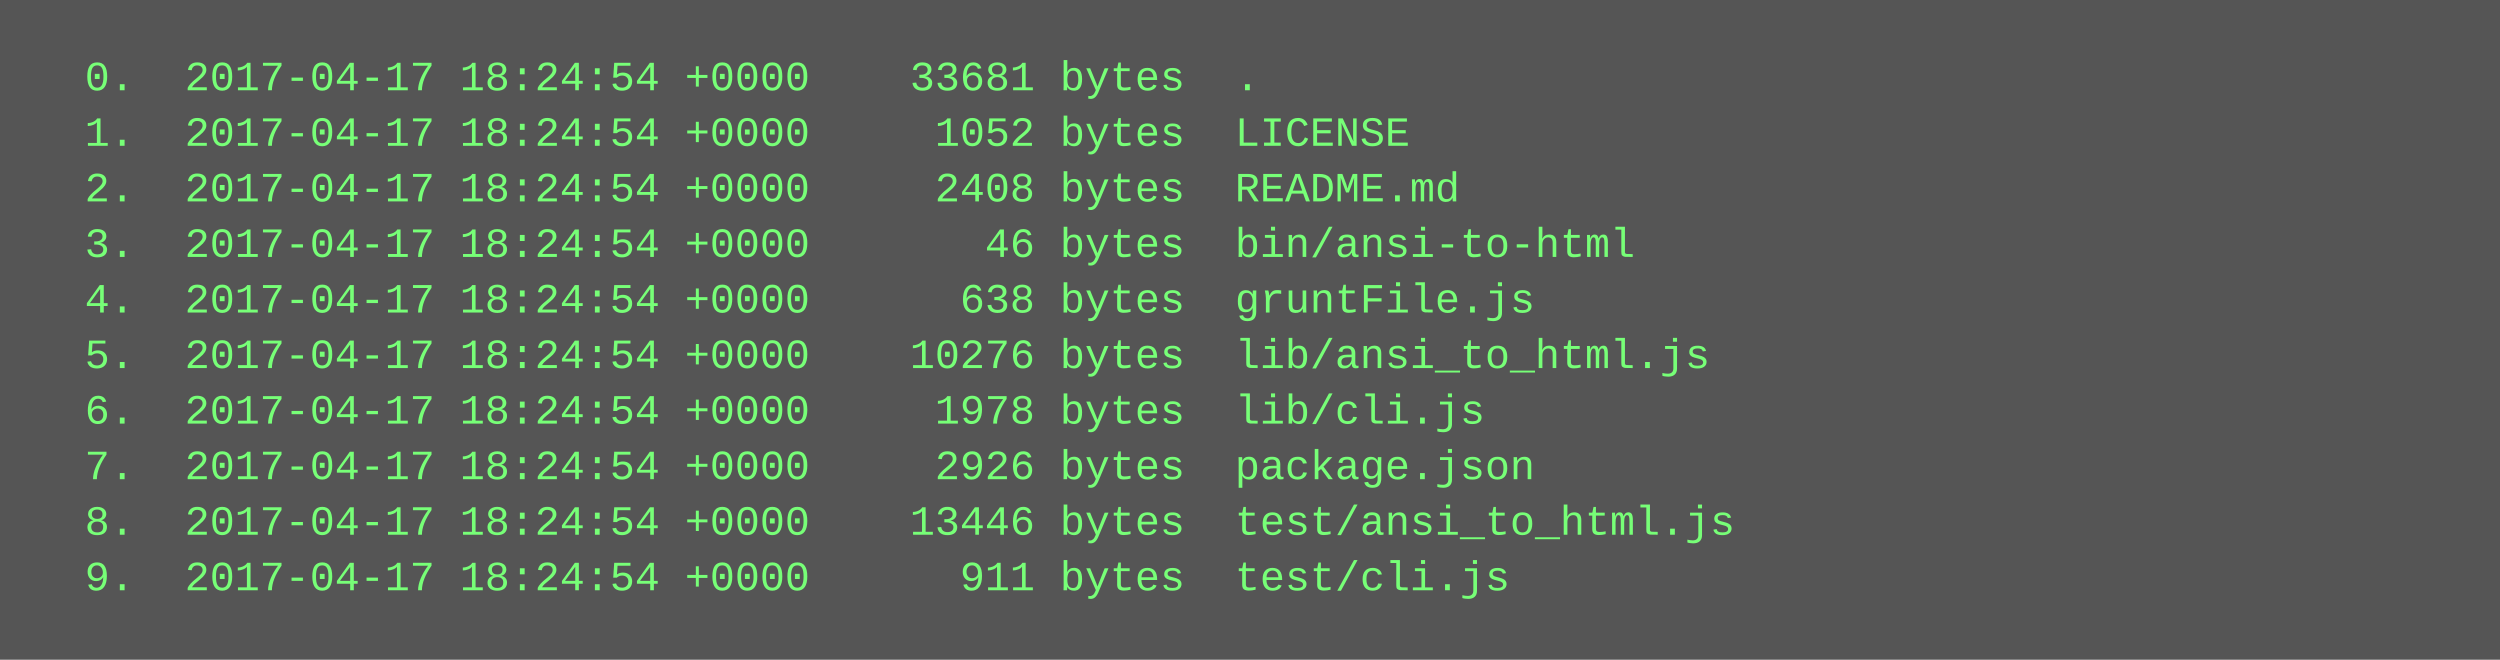
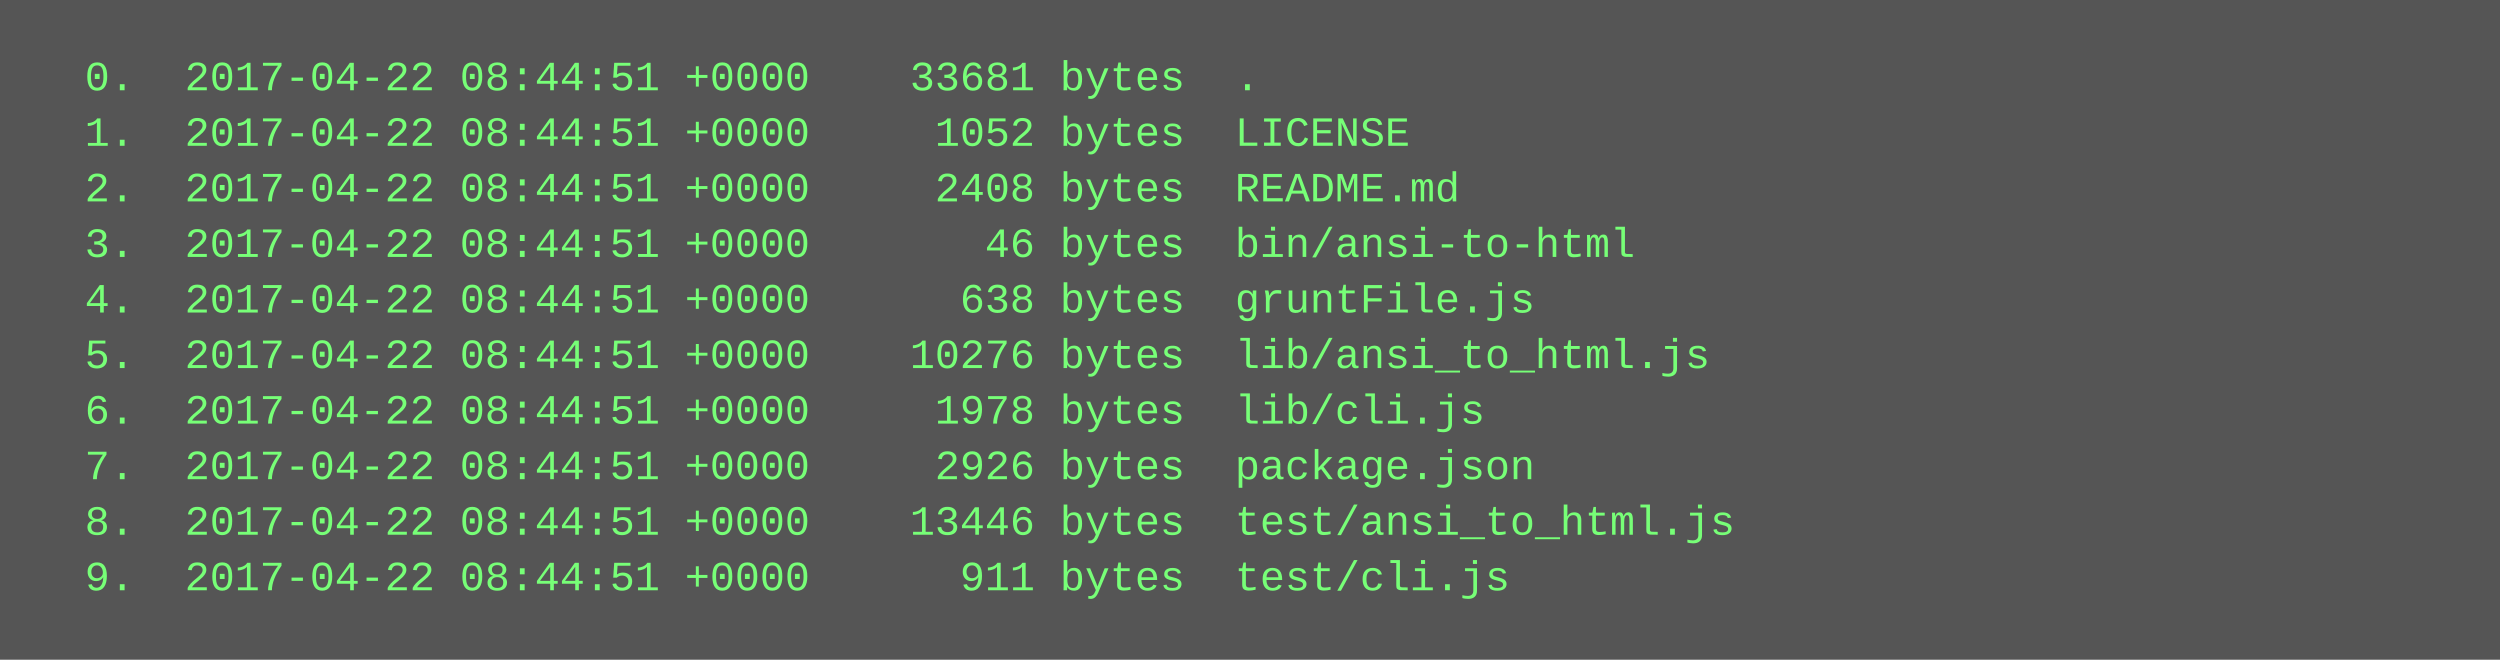
<svg xmlns="http://www.w3.org/2000/svg" height="190" width="720">
  <rect height="190" fill="#555" width="720" />
  <text fill="#7f7" font-family="Courier New" font-size="12" xml:space="preserve">
-     <tspan x="10" y="26">  0.  2017-04-17 18:24:54 +0000    33681 bytes  .</tspan>
-     <tspan x="10" y="42">  1.  2017-04-17 18:24:54 +0000     1052 bytes  LICENSE</tspan>
-     <tspan x="10" y="58">  2.  2017-04-17 18:24:54 +0000     2408 bytes  README.md</tspan>
-     <tspan x="10" y="74">  3.  2017-04-17 18:24:54 +0000       46 bytes  bin/ansi-to-html</tspan>
-     <tspan x="10" y="90">  4.  2017-04-17 18:24:54 +0000      638 bytes  gruntFile.js</tspan>
-     <tspan x="10" y="106">  5.  2017-04-17 18:24:54 +0000    10276 bytes  lib/ansi_to_html.js</tspan>
-     <tspan x="10" y="122">  6.  2017-04-17 18:24:54 +0000     1978 bytes  lib/cli.js</tspan>
-     <tspan x="10" y="138">  7.  2017-04-17 18:24:54 +0000     2926 bytes  package.json</tspan>
-     <tspan x="10" y="154">  8.  2017-04-17 18:24:54 +0000    13446 bytes  test/ansi_to_html.js</tspan>
-     <tspan x="10" y="170">  9.  2017-04-17 18:24:54 +0000      911 bytes  test/cli.js</tspan>
+     <tspan x="10" y="26">  0.  2017-04-22 08:44:51 +0000    33681 bytes  .</tspan>
+     <tspan x="10" y="42">  1.  2017-04-22 08:44:51 +0000     1052 bytes  LICENSE</tspan>
+     <tspan x="10" y="58">  2.  2017-04-22 08:44:51 +0000     2408 bytes  README.md</tspan>
+     <tspan x="10" y="74">  3.  2017-04-22 08:44:51 +0000       46 bytes  bin/ansi-to-html</tspan>
+     <tspan x="10" y="90">  4.  2017-04-22 08:44:51 +0000      638 bytes  gruntFile.js</tspan>
+     <tspan x="10" y="106">  5.  2017-04-22 08:44:51 +0000    10276 bytes  lib/ansi_to_html.js</tspan>
+     <tspan x="10" y="122">  6.  2017-04-22 08:44:51 +0000     1978 bytes  lib/cli.js</tspan>
+     <tspan x="10" y="138">  7.  2017-04-22 08:44:51 +0000     2926 bytes  package.json</tspan>
+     <tspan x="10" y="154">  8.  2017-04-22 08:44:51 +0000    13446 bytes  test/ansi_to_html.js</tspan>
+     <tspan x="10" y="170">  9.  2017-04-22 08:44:51 +0000      911 bytes  test/cli.js</tspan>
  </text>
</svg>
